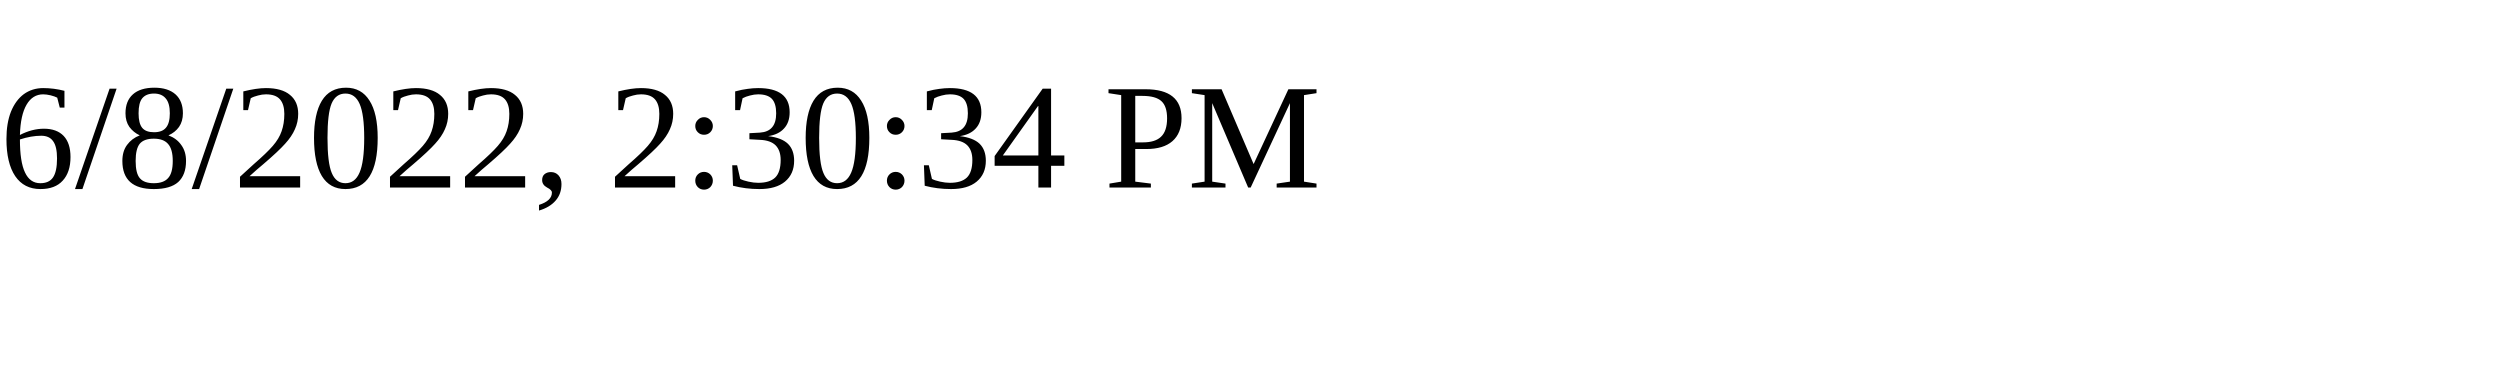
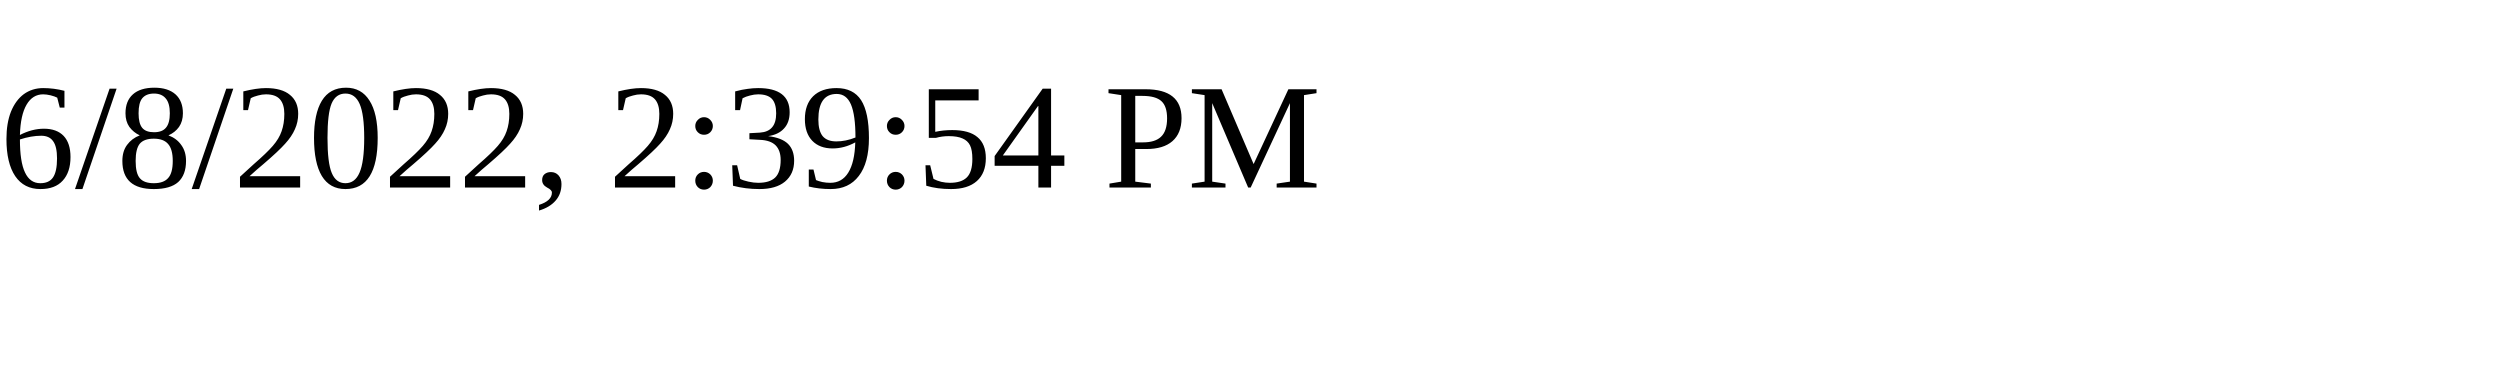
<svg xmlns="http://www.w3.org/2000/svg" height="30" width="200">
-   <text x="0" y="15">6/8/2022, 2:30:34 PM</text>
+   <text x="0" y="15">6/8/2022, 2:39:54 PM</text>
</svg>
